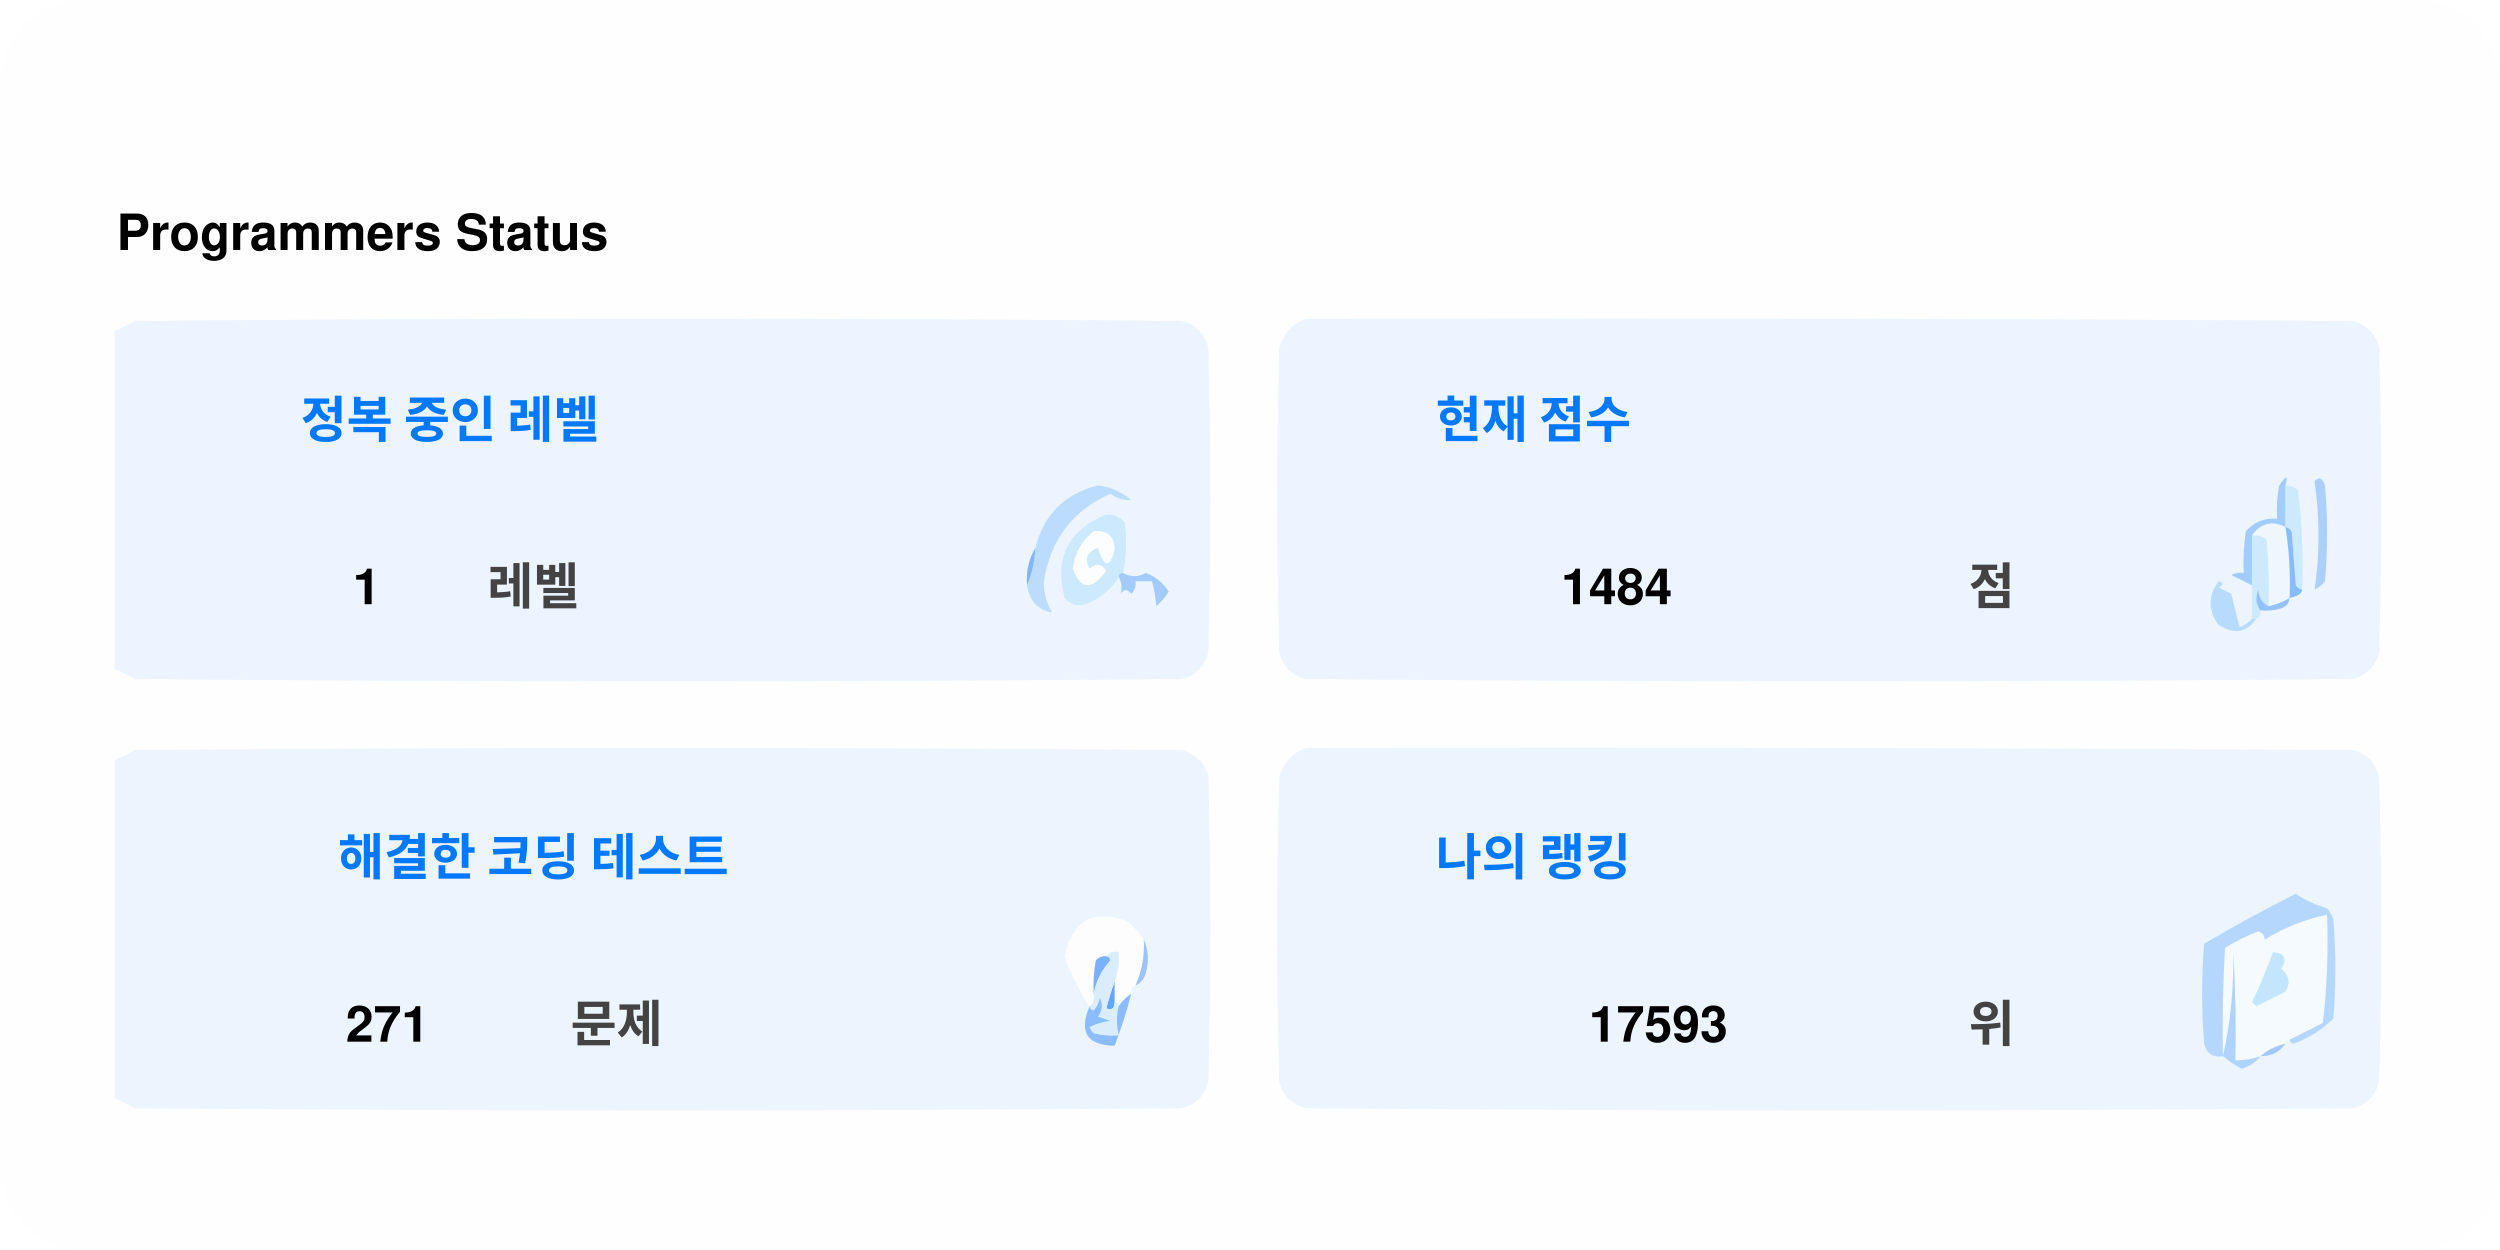
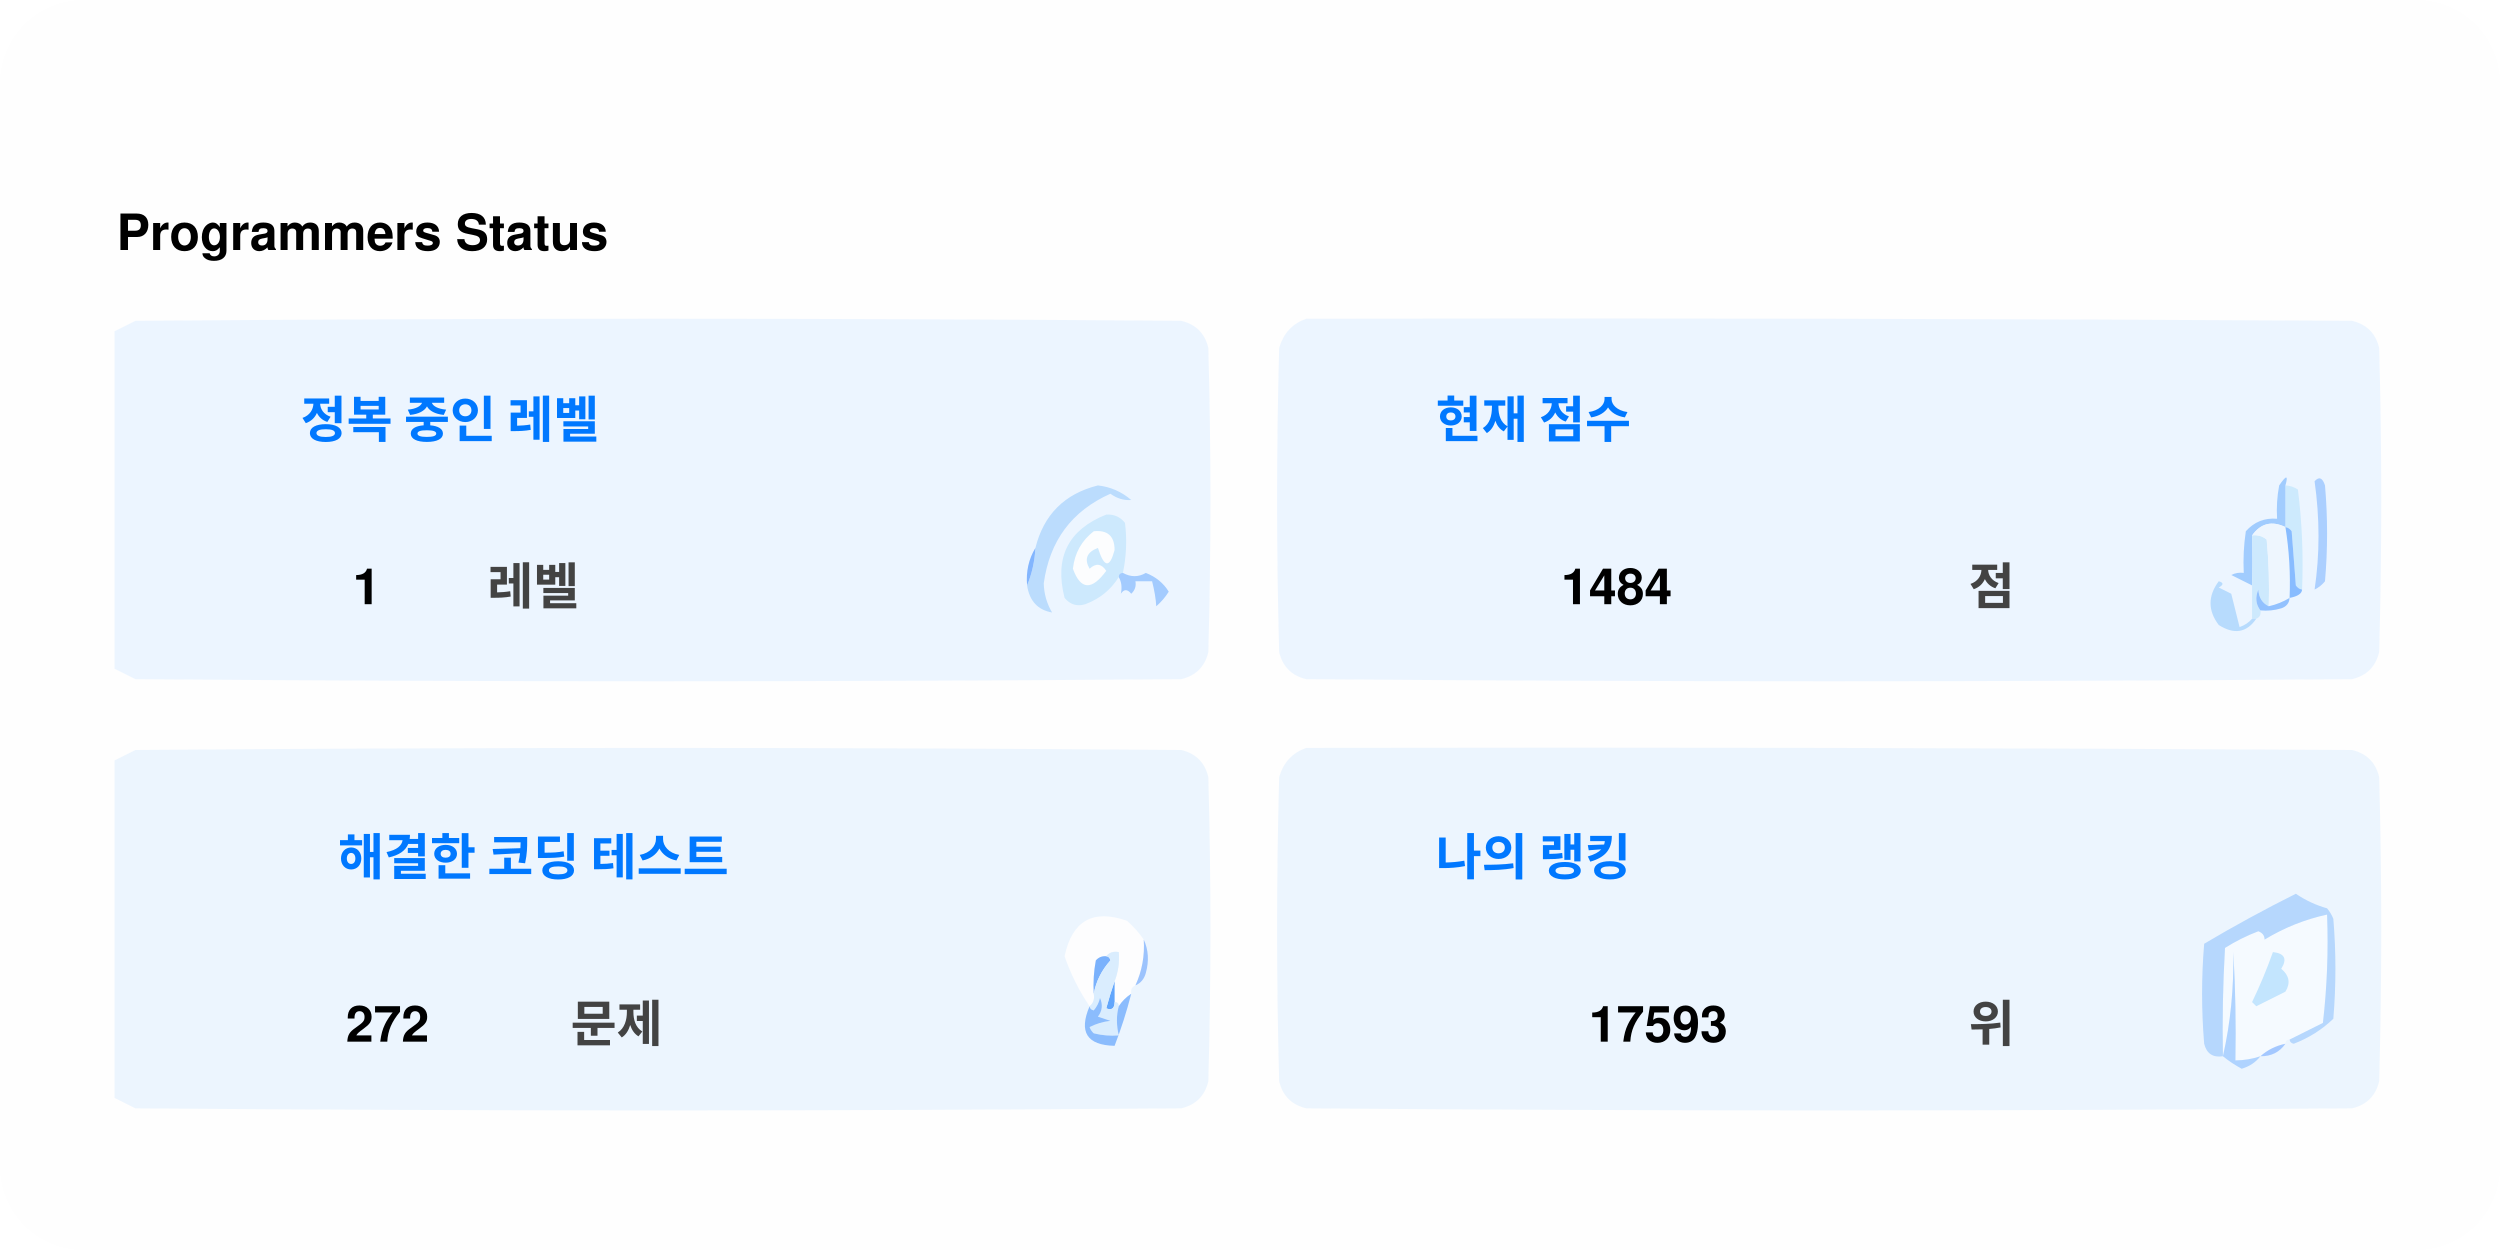
<svg xmlns="http://www.w3.org/2000/svg" version="1.1" width="600px" height="300px" style="shape-rendering:geometricPrecision; text-rendering:geometricPrecision; image-rendering:optimizeQuality; fill-rule:evenodd; clip-rule:evenodd">
  <style>.title0 {fill: #434343;font-size: 2rem;line-height: 1.5rem;font-weight: bold;font-family: -apple-system, BlinkMacSystemFont, Segoe UI, Helvetica, Arial, sans-serif, Apple Color Emoji, Segoe UI Emoji;}.title {fill: #434343;font-size: 1rem;line-height: 1.5rem;font-weight: bold;font-family: -apple-system, BlinkMacSystemFont, Segoe UI, Helvetica, Arial, sans-serif, Apple Color Emoji, Segoe UI Emoji;}.desc {fill: #434343;font-size: 2.5rem;font-weight: bold;line-height: 1.5rem;font-family: -apple-system, BlinkMacSystemFont, Segoe UI, Helvetica, Arial, sans-serif, Apple Color Emoji, Segoe UI Emoji;}.desc-2 {fill: #434343;font-size: 1rem;font-weight: bold;line-height: 1.5rem;font-family: -apple-system, BlinkMacSystemFont, Segoe UI, Helvetica, Arial, sans-serif, Apple Color Emoji, Segoe UI Emoji;}.text, .desc {animation: twinkling 4s ease-in-out infinite;}@keyframes twinkling {40% { opacity: 1; }50% { opacity: 0.5; }60% { opacity: 1; }70% { opacity: 0.5; }80% { opacity: 1; }}</style>
  <rect x="0" y="0" width="600" height="300" fill="#fefefe" rx="20" ry="20" />
  <g transform="translate(28, 60)">
    <g>
      <path style="opacity:1" fill="#fefefe" d="M -0.5,-0.5 C 183.167,-0.5 366.833,-0.5 550.5,-0.5C 550.5,71.833 550.5,144.167 550.5,216.5C 366.833,216.5 183.167,216.5 -0.5,216.5C -0.5,212.167 -0.5,207.833 -0.5,203.5C 1.14,204.32 2.807,205.153 4.5,206C 88.167,206.667 171.833,206.667 255.5,206C 259,205.167 261.167,203 262,199.5C 262.667,175.167 262.667,150.833 262,126.5C 261.167,123 259,120.833 255.5,120C 171.833,119.333 88.167,119.333 4.5,120C 2.807,120.847 1.14,121.68 -0.5,122.5C -0.5,115.167 -0.5,107.833 -0.5,100.5C 1.14,101.32 2.807,102.153 4.5,103C 88.167,103.667 171.833,103.667 255.5,103C 259,102.167 261.167,100 262,96.5C 262.667,72.167 262.667,47.833 262,23.5C 261.167,20 259,17.833 255.5,17C 171.833,16.333 88.167,16.333 4.5,17C 2.807,17.847 1.14,18.68 -0.5,19.5C -0.5,12.833 -0.5,6.167 -0.5,-0.5 Z" />
    </g>
    <text class="title0" style="fill: #000000" stroke="#none" stroke-width="1">Programmers Status</text>
    <g>
      <path style="opacity:1" fill="#ecf5ff" d="M -0.5,100.5 C -0.5,73.5 -0.5,46.5 -0.5,19.5C 1.14,18.68 2.807,17.847 4.5,17C 88.167,16.333 171.833,16.333 255.5,17C 259,17.833 261.167,20 262,23.5C 262.667,47.833 262.667,72.167 262,96.5C 261.167,100 259,102.167 255.5,103C 171.833,103.667 88.167,103.667 4.5,103C 2.807,102.153 1.14,101.32 -0.5,100.5 Z" />
    </g>
    <g>
      <path style="opacity:1" fill="#ecf5ff" d="M 285.5,16.5 C 369.167,16.333 452.834,16.5 536.5,17C 540,17.833 542.167,20 543,23.5C 543.667,47.833 543.667,72.167 543,96.5C 542.167,100 540,102.167 536.5,103C 452.833,103.667 369.167,103.667 285.5,103C 282,102.167 279.833,100 279,96.5C 278.333,72.167 278.333,47.833 279,23.5C 280.018,19.985 282.185,17.652 285.5,16.5 Z" />
    </g>
    <g>
      <path style="opacity:1" fill="#cdeafd" d="M 520.5,56.5 C 521.583,56.539 522.583,56.873 523.5,57.5C 524.498,65.472 524.831,73.472 524.5,81.5C 523.883,81.389 523.383,81.056 523,80.5C 522.667,76.167 522.333,71.833 522,67.5C 521.617,66.944 521.117,66.611 520.5,66.5C 520.5,63.167 520.5,59.833 520.5,56.5 Z" />
    </g>
    <g>
      <path style="opacity:1" fill="#abcfff" d="M 527.5,55.5 C 528.566,54.308 529.399,54.641 530,56.5C 530.667,64.167 530.667,71.833 530,79.5C 529.311,80.357 528.478,81.023 527.5,81.5C 528.758,73.08 528.758,64.414 527.5,55.5 Z" />
    </g>
    <g>
      <path style="opacity:1" fill="#bbdcfd" d="M 218.5,80.5 C 219.657,77.727 220.324,74.727 220.5,71.5C 222.49,63.51 227.49,58.51 235.5,56.5C 238.528,56.847 241.194,58.014 243.5,60C 241.744,60.141 240.078,59.641 238.5,58.5C 229.247,62.607 223.914,69.773 222.5,80C 222.565,82.526 223.232,84.859 224.5,87C 221.07,86.397 219.07,84.231 218.5,80.5 Z" />
    </g>
    <g>
      <path style="opacity:1" fill="#cde9fd" d="M 241.5,77.5 C 240.833,77.5 240.5,77.833 240.5,78.5C 238.628,81.529 235.961,83.695 232.5,85C 230.536,85.624 228.869,85.124 227.5,83.5C 225.021,73.791 228.354,67.124 237.5,63.5C 239.374,63.39 240.874,64.056 242,65.5C 242.497,69.524 242.331,73.524 241.5,77.5 Z" />
    </g>
    <g>
      <path style="opacity:1" fill="#fcfdfe" d="M 234.5,67.5 C 237.826,67.162 239.493,68.662 239.5,72C 238.334,76.434 237,76.267 235.5,71.5C 232.832,72.515 232.166,74.182 233.5,76.5C 235.017,75.089 236.351,75.256 237.5,77C 234.006,81.771 231.34,81.605 229.5,76.5C 229.904,72.771 231.571,69.771 234.5,67.5 Z" />
    </g>
    <g>
      <path style="opacity:1" fill="#a1ccfe" d="M 520.5,56.5 C 520.5,59.833 520.5,63.167 520.5,66.5C 517.238,64.922 514.572,65.589 512.5,68.5C 512.617,72.81 512.617,76.81 512.5,80.5C 510.86,79.68 509.193,78.847 507.5,78C 508.448,77.517 509.448,77.35 510.5,77.5C 510.335,74.15 510.502,70.817 511,67.5C 512.995,65.253 515.495,64.253 518.5,64.5C 518.336,61.813 518.503,59.146 519,56.5C 520.731,53.969 521.231,53.969 520.5,56.5 Z" />
    </g>
    <g>
      <path style="opacity:1" fill="#cde9fd" d="M 512.5,68.5 C 513.822,68.33 514.989,68.663 516,69.5C 516.499,74.823 516.666,80.156 516.5,85.5C 514.955,84.77 514.122,83.437 514,81.5C 513.22,83.387 513.387,85.054 514.5,86.5C 514.672,87.492 514.338,88.158 513.5,88.5C 513.167,88.5 512.833,88.5 512.5,88.5C 512.5,85.833 512.5,83.167 512.5,80.5C 512.617,76.81 512.617,72.81 512.5,68.5 Z" />
    </g>
    <g>
      <path style="opacity:1" fill="#eef6fe" d="M 520.5,66.5 C 521.407,72.106 521.74,77.773 521.5,83.5C 519.95,84.441 518.284,85.108 516.5,85.5C 516.666,80.156 516.499,74.823 516,69.5C 514.989,68.663 513.822,68.33 512.5,68.5C 514.572,65.589 517.238,64.922 520.5,66.5 Z" />
    </g>
    <g>
      <path style="opacity:1" fill="#88bcff" d="M 520.5,66.5 C 521.117,66.611 521.617,66.944 522,67.5C 522.333,71.833 522.667,76.167 523,80.5C 523.383,81.056 523.883,81.389 524.5,81.5C 524.445,82.469 523.445,83.136 521.5,83.5C 521.74,77.773 521.407,72.106 520.5,66.5 Z" />
    </g>
    <g>
      <path style="opacity:1" fill="#82b5fe" d="M 220.5,71.5 C 220.324,74.727 219.657,77.727 218.5,80.5C 218.215,77.171 218.882,74.171 220.5,71.5 Z" />
    </g>
    <g>
      <path style="opacity:1" fill="#a3cbfe" d="M 240.5,78.5 C 240.5,77.833 240.833,77.5 241.5,77.5C 243.391,78.536 245.224,78.536 247,77.5C 249.391,78.429 251.225,79.929 252.5,82C 251.681,83.319 250.681,84.486 249.5,85.5C 249.409,83.777 249.075,81.777 248.5,79.5C 247.167,79.5 245.833,79.5 244.5,79.5C 244.719,80.675 244.386,81.675 243.5,82.5C 242.575,81.359 241.741,81.359 241,82.5C 241.331,80.981 241.164,79.648 240.5,78.5 Z" />
    </g>
    <g>
      <path style="opacity:1" fill="#b7dbfd" d="M 512.5,88.5 C 512.833,88.5 513.167,88.5 513.5,88.5C 511.199,91.857 508.199,92.357 504.5,90C 501.872,86.535 501.872,83.035 504.5,79.5C 505.696,79.846 505.696,80.346 504.5,81C 505.5,81.5 506.5,82 507.5,82.5C 508.167,85.167 508.833,87.833 509.5,90.5C 510.739,90.058 511.739,89.391 512.5,88.5 Z" />
    </g>
    <g>
      <path style="opacity:1" fill="#92c1fe" d="M 516.5,85.5 C 518.284,85.108 519.95,84.441 521.5,83.5C 521.423,84.75 520.756,85.583 519.5,86C 517.866,86.493 516.199,86.66 514.5,86.5C 513.387,85.054 513.22,83.387 514,81.5C 514.122,83.437 514.955,84.77 516.5,85.5 Z" />
    </g>
    <g>
      <path style="opacity:1" fill="#ecf5fe" d="M -0.5,203.5 C -0.5,176.5 -0.5,149.5 -0.5,122.5C 1.14,121.68 2.807,120.847 4.5,120C 88.167,119.333 171.833,119.333 255.5,120C 259,120.833 261.167,123 262,126.5C 262.667,150.833 262.667,175.167 262,199.5C 261.167,203 259,205.167 255.5,206C 171.833,206.667 88.167,206.667 4.5,206C 2.807,205.153 1.14,204.32 -0.5,203.5 Z" />
    </g>
    <g>
      <path style="opacity:1" fill="#ecf5fe" d="M 285.5,119.5 C 369.167,119.333 452.834,119.5 536.5,120C 540,120.833 542.167,123 543,126.5C 543.667,150.833 543.667,175.167 543,199.5C 542.167,203 540,205.167 536.5,206C 452.833,206.667 369.167,206.667 285.5,206C 282,205.167 279.833,203 279,199.5C 278.333,175.167 278.333,150.833 279,126.5C 280.018,122.985 282.185,120.652 285.5,119.5 Z" />
    </g>
    <g>
      <path style="opacity:1" fill="#fdfdfe" d="M 246.5,165.5 C 246.758,169.367 246.092,173.034 244.5,176.5C 243.662,176.842 243.328,177.508 243.5,178.5C 242.272,179.306 241.272,180.306 240.5,181.5C 240.5,180.833 240.167,180.5 239.5,180.5C 239.5,178.833 239.5,177.167 239.5,175.5C 240.369,173.283 240.702,170.95 240.5,168.5C 239.209,168.263 238.209,168.596 237.5,169.5C 236.504,169.414 235.671,169.748 235,170.5C 234.503,173.146 234.336,175.813 234.5,178.5C 234.737,179.791 234.404,180.791 233.5,181.5C 230.986,177.806 228.986,173.806 227.5,169.5C 229.309,160.957 234.309,158.124 242.5,161C 244.07,162.397 245.404,163.897 246.5,165.5 Z" />
    </g>
    <g>
      <path style="opacity:1" fill="#f5faff" d="M 521.5,189.5 C 520.833,189.5 520.5,189.833 520.5,190.5C 518.181,190.992 516.181,191.992 514.5,193.5C 512.565,194.15 510.565,194.483 508.5,194.5C 508.666,185.827 508.5,177.16 508,168.5C 508.141,177.227 507.308,185.56 505.5,193.5C 505.334,184.827 505.5,176.16 506,167.5C 508.527,165.903 511.194,164.57 514,163.5C 515.011,163.892 515.511,164.559 515.5,165.5C 520.21,162.641 525.21,160.641 530.5,159.5C 530.831,168.192 530.498,176.859 529.5,185.5C 526.807,186.847 524.14,188.18 521.5,189.5 Z" />
    </g>
    <g>
      <path style="opacity:1" fill="#b6d7fd" d="M 521.5,189.5 C 524.14,188.18 526.807,186.847 529.5,185.5C 530.498,176.859 530.831,168.192 530.5,159.5C 525.21,160.641 520.21,162.641 515.5,165.5C 515.511,164.559 515.011,163.892 514,163.5C 511.194,164.57 508.527,165.903 506,167.5C 505.5,176.16 505.334,184.827 505.5,193.5C 503.089,193.863 501.589,192.863 501,190.5C 500.333,182.5 500.333,174.5 501,166.5C 508.173,162.246 515.507,158.246 523,154.5C 525.304,156.068 527.804,157.235 530.5,158C 531.126,158.75 531.626,159.584 532,160.5C 532.667,168.5 532.667,176.5 532,184.5C 529.292,187.111 526.125,189.111 522.5,190.5C 521.893,190.376 521.56,190.043 521.5,189.5 Z" />
    </g>
    <g>
      <path style="opacity:1" fill="#c3e5fe" d="M 517.5,168.5 C 520.317,168.801 520.984,170.134 519.5,172.5C 521.439,174.122 521.772,175.956 520.5,178C 518.167,179.167 515.833,180.333 513.5,181.5C 513.167,181.167 512.833,180.833 512.5,180.5C 514.414,176.515 516.081,172.515 517.5,168.5 Z" />
    </g>
    <g>
      <path style="opacity:1" fill="#7ab1fc" d="M 237.5,169.5 C 238.043,169.56 238.376,169.893 238.5,170.5C 236.395,172.836 235.062,175.503 234.5,178.5C 234.336,175.813 234.503,173.146 235,170.5C 235.671,169.748 236.504,169.414 237.5,169.5 Z" />
    </g>
    <g>
      <path style="opacity:1" fill="#afd3ff" d="M 514.5,193.5 C 513.378,194.947 511.878,195.947 510,196.5C 508.348,195.601 506.848,194.601 505.5,193.5C 507.308,185.56 508.141,177.227 508,168.5C 508.5,177.16 508.666,185.827 508.5,194.5C 510.565,194.483 512.565,194.15 514.5,193.5 Z" />
    </g>
    <g>
      <path style="opacity:1" fill="#9cc3fd" d="M 246.5,165.5 C 247.634,167.966 247.801,170.633 247,173.5C 246.623,174.942 245.79,175.942 244.5,176.5C 246.092,173.034 246.758,169.367 246.5,165.5 Z" />
    </g>
    <g>
      <path style="opacity:1" fill="#62a6fc" d="M 239.5,175.5 C 239.5,177.167 239.5,178.833 239.5,180.5C 239.483,182.028 238.816,182.528 237.5,182C 238.117,179.723 238.784,177.556 239.5,175.5 Z" />
    </g>
    <g>
      <path style="opacity:1" fill="#daedfe" d="M 237.5,169.5 C 238.209,168.596 239.209,168.263 240.5,168.5C 240.702,170.95 240.369,173.283 239.5,175.5C 238.784,177.556 238.117,179.723 237.5,182C 238.816,182.528 239.483,182.028 239.5,180.5C 240.167,180.5 240.5,180.833 240.5,181.5C 239.918,183.669 239.918,186.002 240.5,188.5C 238.473,188.662 236.473,188.495 234.5,188C 234.043,187.586 233.709,187.086 233.5,186.5C 235.078,185.702 236.744,185.202 238.5,185C 237.5,184.667 236.5,184.333 235.5,184C 236.554,182.612 236.72,181.112 236,179.5C 235.751,180.624 235.251,181.624 234.5,182.5C 233.893,182.376 233.56,182.043 233.5,181.5C 234.404,180.791 234.737,179.791 234.5,178.5C 235.062,175.503 236.395,172.836 238.5,170.5C 238.376,169.893 238.043,169.56 237.5,169.5 Z" />
    </g>
    <g>
      <path style="opacity:1" fill="#8bbcfd" d="M 243.5,178.5 C 242.395,182.803 241.062,186.969 239.5,191C 232.857,190.847 230.857,187.68 233.5,181.5C 233.56,182.043 233.893,182.376 234.5,182.5C 235.251,181.624 235.751,180.624 236,179.5C 236.72,181.112 236.554,182.612 235.5,184C 236.5,184.333 237.5,184.667 238.5,185C 236.744,185.202 235.078,185.702 233.5,186.5C 233.709,187.086 234.043,187.586 234.5,188C 236.473,188.495 238.473,188.662 240.5,188.5C 239.918,186.002 239.918,183.669 240.5,181.5C 241.272,180.306 242.272,179.306 243.5,178.5 Z" />
    </g>
    <g>
      <path style="opacity:1" fill="#a4c8ff" d="M 520.5,190.5 C 519.089,192.539 517.089,193.539 514.5,193.5C 516.181,191.992 518.181,190.992 520.5,190.5 Z" />
    </g>
    <text text-anchor="middle" x="80" y="45" class="title" style="fill:#0078ff;" stroke="#none" stroke-width="1">정복 중인 레벨</text>
    <text text-anchor="middle" x="60" y="85" class="desc" style="fill:#000000;" stroke="#none" stroke-width="1">1</text>
    <text text-anchor="middle" x="100" y="85" class="desc-2" style="fill:#434343;" stroke="#none" stroke-width="1">레벨</text>
    <text text-anchor="middle" x="340" y="45" class="title" style="fill:#0078ff;" stroke="#none" stroke-width="1">현재 점수</text>
    <text text-anchor="middle" x="360" y="85" class="desc" style="fill:#000000;" stroke="#none" stroke-width="1">1484</text>
    <text text-anchor="middle" x="450" y="85" class="desc-2" style="fill:#434343;" stroke="#none" stroke-width="1">점</text>
    <text text-anchor="middle" x="100" y="150" class="title" style="fill:#0078ff;" stroke="#none" stroke-width="1">해결한 코딩 테스트</text>
-     <text text-anchor="middle" x="65" y="190" class="desc" style="fill:#000000;" stroke="#none" stroke-width="1">271</text>
+     <text text-anchor="middle" x="65" y="190" class="desc" style="fill:#000000;" stroke="#none" stroke-width="1">272</text>
    <text text-anchor="middle" x="120" y="190" class="desc-2" style="fill:#434343;" stroke="#none" stroke-width="1">문제</text>
    <text text-anchor="middle" x="340" y="150" class="title" style="fill:#0078ff;" stroke="#none" stroke-width="1">나의 랭킹</text>
    <text text-anchor="middle" x="370" y="190" class="desc" style="fill:#000000;" stroke="#none" stroke-width="1">17593</text>
    <text text-anchor="middle" x="450" y="190" class="desc-2" style="fill:#434343;" stroke="#none" stroke-width="1">위</text>
  </g>
</svg>
